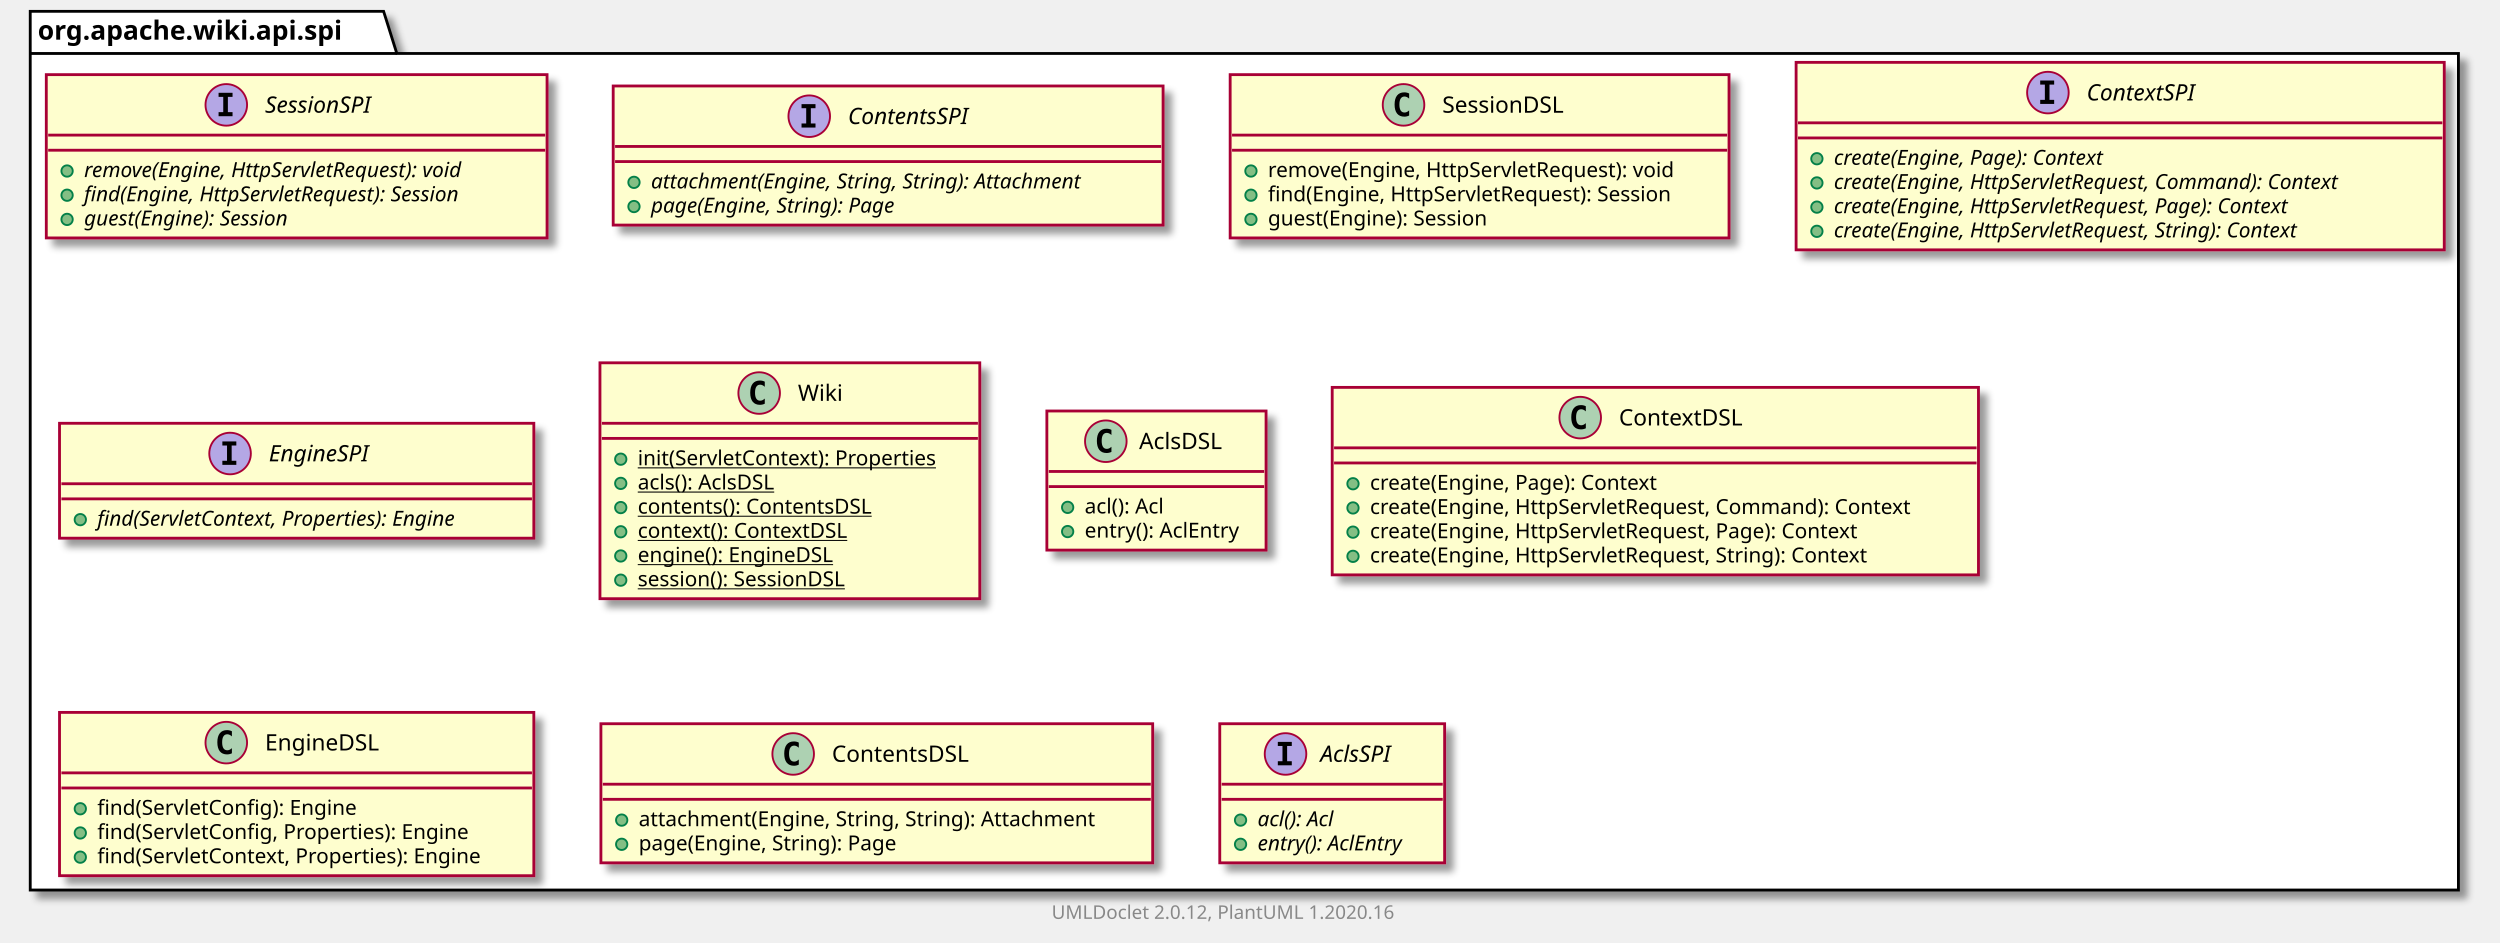
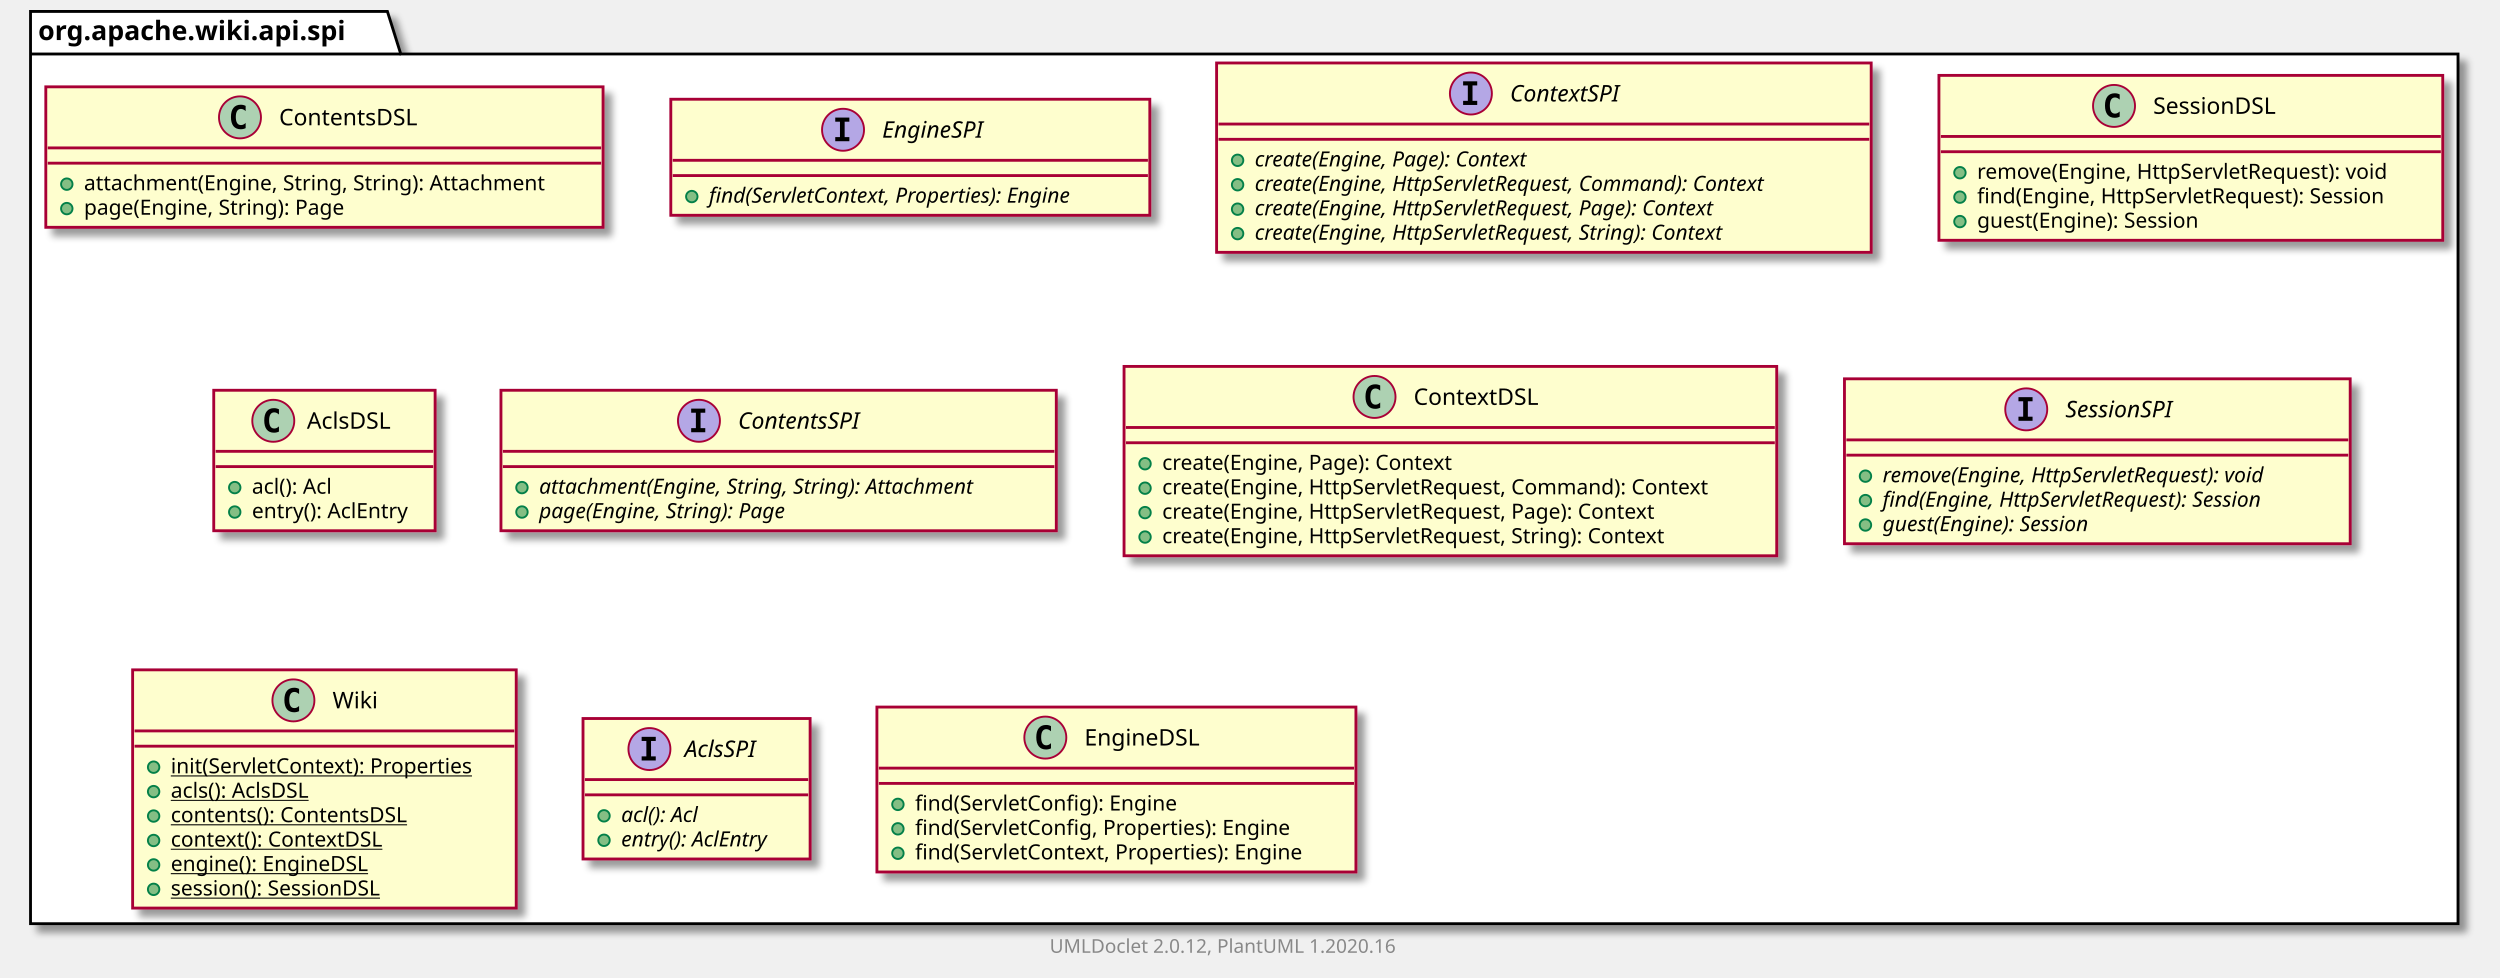
- <svg xmlns="http://www.w3.org/2000/svg" xmlns:xlink="http://www.w3.org/1999/xlink" contentScriptType="application/ecmascript" contentStyleType="text/css" height="499px" preserveAspectRatio="none" style="width:1323px;height:499px;" version="1.1" viewBox="0 0 1323 499" width="1323px" zoomAndPan="magnify">
+ <svg xmlns="http://www.w3.org/2000/svg" xmlns:xlink="http://www.w3.org/1999/xlink" contentScriptType="application/ecmascript" contentStyleType="text/css" height="512px" preserveAspectRatio="none" style="width:1310px;height:512px;" version="1.1" viewBox="0 0 1310 512" width="1310px" zoomAndPan="magnify">
  <defs>
-     <filter height="300%" id="fzg8fbfxxey31" width="300%" x="-1" y="-1">
+     <filter height="300%" id="fi5tal8gt0qy1" width="300%" x="-1" y="-1">
      <feGaussianBlur result="blurOut" stdDeviation="2.0" />
      <feColorMatrix in="blurOut" result="blurOut2" type="matrix" values="0 0 0 0 0 0 0 0 0 0 0 0 0 0 0 0 0 0 .4 0" />
      <feOffset dx="4.0" dy="4.0" in="blurOut2" result="blurOut3" />
      <feBlend in="SourceGraphic" in2="blurOut3" mode="normal" />
    </filter>
  </defs>
  <g>
-     <polygon fill="#FFFFFF" filter="url(#fzg8fbfxxey31)" points="16,6,203,6,210,28.297,1301,28.297,1301,471,16,471,16,6" style="stroke: #000000; stroke-width: 1.5;" />
+     <polygon fill="#FFFFFF" filter="url(#fi5tal8gt0qy1)" points="16,6,203,6,210,28.297,1288,28.297,1288,484,16,484,16,6" style="stroke: #000000; stroke-width: 1.5;" />
    <line style="stroke: #000000; stroke-width: 1.5;" x1="16" x2="210" y1="28.297" y2="28.297" />
    <text fill="#000000" font-family="sans-serif" font-size="14" font-weight="bold" lengthAdjust="spacingAndGlyphs" textLength="181" x="20" y="20.995">org.apache.wiki.api.spi</text>
-     <a href="SessionSPI.html" target="_top" title="SessionSPI.html" xlink:actuate="onRequest" xlink:href="SessionSPI.html" xlink:show="new" xlink:title="SessionSPI.html" xlink:type="simple">
-       <rect codeLine="3" fill="#FEFECE" filter="url(#fzg8fbfxxey31)" height="86.414" id="org.apache.wiki.api.spi.SessionSPI" style="stroke: #A80036; stroke-width: 1.5;" width="265" x="24.5" y="39.5" />
-       <ellipse cx="119.75" cy="55.5" fill="#B4A7E5" rx="11" ry="11" style="stroke: #A80036; stroke-width: 1.0;" />
-       <path d="M115.672,51.266 L115.672,49.109 L123.062,49.109 L123.062,51.266 L120.594,51.266 L120.594,59.344 L123.062,59.344 L123.062,61.5 L115.672,61.5 L115.672,59.344 L118.141,59.344 L118.141,51.266 L115.672,51.266 Z " />
-       <text fill="#000000" font-family="sans-serif" font-size="12" font-style="italic" lengthAdjust="spacingAndGlyphs" textLength="66" x="140.25" y="59.654">SessionSPI</text>
-       <line style="stroke: #A80036; stroke-width: 1.5;" x1="25.5" x2="288.5" y1="71.5" y2="71.5" />
-       <line style="stroke: #A80036; stroke-width: 1.5;" x1="25.5" x2="288.5" y1="79.5" y2="79.5" />
-       <ellipse cx="35.5" cy="90.5" fill="#84BE84" rx="3" ry="3" style="stroke: #038048; stroke-width: 1.0;" />
-       <text fill="#000000" font-family="sans-serif" font-size="11" font-style="italic" lengthAdjust="spacingAndGlyphs" textLength="239" x="44.5" y="93.71">remove(Engine, HttpServletRequest): void</text>
-       <ellipse cx="35.5" cy="103.305" fill="#84BE84" rx="3" ry="3" style="stroke: #038048; stroke-width: 1.0;" />
-       <text fill="#000000" font-family="sans-serif" font-size="11" font-style="italic" lengthAdjust="spacingAndGlyphs" textLength="235" x="44.5" y="106.515">find(Engine, HttpServletRequest): Session</text>
-       <ellipse cx="35.5" cy="116.109" fill="#84BE84" rx="3" ry="3" style="stroke: #038048; stroke-width: 1.0;" />
-       <text fill="#000000" font-family="sans-serif" font-size="11" font-style="italic" lengthAdjust="spacingAndGlyphs" textLength="128" x="44.5" y="119.32">guest(Engine): Session</text>
+     <a href="ContentsDSL.html" target="_top" title="ContentsDSL.html" xlink:actuate="onRequest" xlink:href="ContentsDSL.html" xlink:show="new" xlink:title="ContentsDSL.html" xlink:type="simple">
+       <rect codeLine="3" fill="#FEFECE" filter="url(#fi5tal8gt0qy1)" height="73.609" id="org.apache.wiki.api.spi.ContentsDSL" style="stroke: #A80036; stroke-width: 1.5;" width="292" x="24" y="45.5" />
+       <ellipse cx="125.75" cy="61.5" fill="#ADD1B2" rx="11" ry="11" style="stroke: #A80036; stroke-width: 1.0;" />
+       <path d="M128.719,67.141 Q128.141,67.438 127.5,67.578 Q126.859,67.734 126.156,67.734 Q123.656,67.734 122.328,66.094 Q121.016,64.438 121.016,61.312 Q121.016,58.188 122.328,56.531 Q123.656,54.875 126.156,54.875 Q126.859,54.875 127.5,55.031 Q128.156,55.188 128.719,55.484 L128.719,58.203 Q128.094,57.625 127.5,57.359 Q126.906,57.078 126.281,57.078 Q124.938,57.078 124.25,58.156 Q123.562,59.219 123.562,61.312 Q123.562,63.406 124.25,64.484 Q124.938,65.547 126.281,65.547 Q126.906,65.547 127.5,65.281 Q128.094,65 128.719,64.422 L128.719,67.141 Z " />
+       <text fill="#000000" font-family="sans-serif" font-size="12" lengthAdjust="spacingAndGlyphs" textLength="80" x="146.25" y="65.654">ContentsDSL</text>
+       <line style="stroke: #A80036; stroke-width: 1.5;" x1="25" x2="315" y1="77.5" y2="77.5" />
+       <line style="stroke: #A80036; stroke-width: 1.5;" x1="25" x2="315" y1="85.5" y2="85.5" />
+       <ellipse cx="35" cy="96.5" fill="#84BE84" rx="3" ry="3" style="stroke: #038048; stroke-width: 1.0;" />
+       <text fill="#000000" font-family="sans-serif" font-size="11" lengthAdjust="spacingAndGlyphs" textLength="266" x="44" y="99.71">attachment(Engine, String, String): Attachment</text>
+       <ellipse cx="35" cy="109.305" fill="#84BE84" rx="3" ry="3" style="stroke: #038048; stroke-width: 1.0;" />
+       <text fill="#000000" font-family="sans-serif" font-size="11" lengthAdjust="spacingAndGlyphs" textLength="152" x="44" y="112.515">page(Engine, String): Page</text>
+     </a>
+     <a href="EngineSPI.html" target="_top" title="EngineSPI.html" xlink:actuate="onRequest" xlink:href="EngineSPI.html" xlink:show="new" xlink:title="EngineSPI.html" xlink:type="simple">
+       <rect codeLine="8" fill="#FEFECE" filter="url(#fi5tal8gt0qy1)" height="60.805" id="org.apache.wiki.api.spi.EngineSPI" style="stroke: #A80036; stroke-width: 1.5;" width="251" x="351.5" y="52" />
+       <ellipse cx="441.75" cy="68" fill="#B4A7E5" rx="11" ry="11" style="stroke: #A80036; stroke-width: 1.0;" />
+       <path d="M437.672,63.766 L437.672,61.609 L445.062,61.609 L445.062,63.766 L442.594,63.766 L442.594,71.844 L445.062,71.844 L445.062,74 L437.672,74 L437.672,71.844 L440.141,71.844 L440.141,63.766 L437.672,63.766 Z " />
+       <text fill="#000000" font-family="sans-serif" font-size="12" font-style="italic" lengthAdjust="spacingAndGlyphs" textLength="62" x="462.25" y="72.154">EngineSPI</text>
+       <line style="stroke: #A80036; stroke-width: 1.5;" x1="352.5" x2="601.5" y1="84" y2="84" />
+       <line style="stroke: #A80036; stroke-width: 1.5;" x1="352.5" x2="601.5" y1="92" y2="92" />
+       <ellipse cx="362.5" cy="103" fill="#84BE84" rx="3" ry="3" style="stroke: #038048; stroke-width: 1.0;" />
+       <text fill="#000000" font-family="sans-serif" font-size="11" font-style="italic" lengthAdjust="spacingAndGlyphs" textLength="225" x="371.5" y="106.21">find(ServletContext, Properties): Engine</text>
+     </a>
+     <a href="ContextSPI.html" target="_top" title="ContextSPI.html" xlink:actuate="onRequest" xlink:href="ContextSPI.html" xlink:show="new" xlink:title="ContextSPI.html" xlink:type="simple">
+       <rect codeLine="12" fill="#FEFECE" filter="url(#fi5tal8gt0qy1)" height="99.219" id="org.apache.wiki.api.spi.ContextSPI" style="stroke: #A80036; stroke-width: 1.5;" width="343" x="637.5" y="33" />
+       <ellipse cx="770.75" cy="49" fill="#B4A7E5" rx="11" ry="11" style="stroke: #A80036; stroke-width: 1.0;" />
+       <path d="M766.672,44.766 L766.672,42.609 L774.062,42.609 L774.062,44.766 L771.594,44.766 L771.594,52.844 L774.062,52.844 L774.062,55 L766.672,55 L766.672,52.844 L769.141,52.844 L769.141,44.766 L766.672,44.766 Z " />
+       <text fill="#000000" font-family="sans-serif" font-size="12" font-style="italic" lengthAdjust="spacingAndGlyphs" textLength="68" x="791.25" y="53.154">ContextSPI</text>
+       <line style="stroke: #A80036; stroke-width: 1.5;" x1="638.5" x2="979.5" y1="65" y2="65" />
+       <line style="stroke: #A80036; stroke-width: 1.5;" x1="638.5" x2="979.5" y1="73" y2="73" />
+       <ellipse cx="648.5" cy="84" fill="#84BE84" rx="3" ry="3" style="stroke: #038048; stroke-width: 1.0;" />
+       <text fill="#000000" font-family="sans-serif" font-size="11" font-style="italic" lengthAdjust="spacingAndGlyphs" textLength="170" x="657.5" y="87.21">create(Engine, Page): Context</text>
+       <ellipse cx="648.5" cy="96.805" fill="#84BE84" rx="3" ry="3" style="stroke: #038048; stroke-width: 1.0;" />
+       <text fill="#000000" font-family="sans-serif" font-size="11" font-style="italic" lengthAdjust="spacingAndGlyphs" textLength="317" x="657.5" y="100.015">create(Engine, HttpServletRequest, Command): Context</text>
+       <ellipse cx="648.5" cy="109.609" fill="#84BE84" rx="3" ry="3" style="stroke: #038048; stroke-width: 1.0;" />
+       <text fill="#000000" font-family="sans-serif" font-size="11" font-style="italic" lengthAdjust="spacingAndGlyphs" textLength="287" x="657.5" y="112.82">create(Engine, HttpServletRequest, Page): Context</text>
+       <ellipse cx="648.5" cy="122.414" fill="#84BE84" rx="3" ry="3" style="stroke: #038048; stroke-width: 1.0;" />
+       <text fill="#000000" font-family="sans-serif" font-size="11" font-style="italic" lengthAdjust="spacingAndGlyphs" textLength="292" x="657.5" y="125.624">create(Engine, HttpServletRequest, String): Context</text>
+     </a>
+     <a href="SessionDSL.html" target="_top" title="SessionDSL.html" xlink:actuate="onRequest" xlink:href="SessionDSL.html" xlink:show="new" xlink:title="SessionDSL.html" xlink:type="simple">
+       <rect codeLine="19" fill="#FEFECE" filter="url(#fi5tal8gt0qy1)" height="86.414" id="org.apache.wiki.api.spi.SessionDSL" style="stroke: #A80036; stroke-width: 1.5;" width="264" x="1016" y="39.5" />
+       <ellipse cx="1107.75" cy="55.5" fill="#ADD1B2" rx="11" ry="11" style="stroke: #A80036; stroke-width: 1.0;" />
+       <path d="M1110.719,61.141 Q1110.141,61.438 1109.5,61.578 Q1108.859,61.734 1108.156,61.734 Q1105.656,61.734 1104.328,60.094 Q1103.016,58.438 1103.016,55.312 Q1103.016,52.188 1104.328,50.531 Q1105.656,48.875 1108.156,48.875 Q1108.859,48.875 1109.5,49.031 Q1110.156,49.188 1110.719,49.484 L1110.719,52.203 Q1110.094,51.625 1109.5,51.359 Q1108.906,51.078 1108.281,51.078 Q1106.938,51.078 1106.25,52.156 Q1105.562,53.219 1105.562,55.312 Q1105.562,57.406 1106.25,58.484 Q1106.938,59.547 1108.281,59.547 Q1108.906,59.547 1109.5,59.281 Q1110.094,59 1110.719,58.422 L1110.719,61.141 Z " />
+       <text fill="#000000" font-family="sans-serif" font-size="12" lengthAdjust="spacingAndGlyphs" textLength="72" x="1128.25" y="59.654">SessionDSL</text>
+       <line style="stroke: #A80036; stroke-width: 1.5;" x1="1017" x2="1279" y1="71.5" y2="71.5" />
+       <line style="stroke: #A80036; stroke-width: 1.5;" x1="1017" x2="1279" y1="79.5" y2="79.5" />
+       <ellipse cx="1027" cy="90.5" fill="#84BE84" rx="3" ry="3" style="stroke: #038048; stroke-width: 1.0;" />
+       <text fill="#000000" font-family="sans-serif" font-size="11" lengthAdjust="spacingAndGlyphs" textLength="237" x="1036" y="93.71">remove(Engine, HttpServletRequest): void</text>
+       <ellipse cx="1027" cy="103.305" fill="#84BE84" rx="3" ry="3" style="stroke: #038048; stroke-width: 1.0;" />
+       <text fill="#000000" font-family="sans-serif" font-size="11" lengthAdjust="spacingAndGlyphs" textLength="238" x="1036" y="106.515">find(Engine, HttpServletRequest): Session</text>
+       <ellipse cx="1027" cy="116.109" fill="#84BE84" rx="3" ry="3" style="stroke: #038048; stroke-width: 1.0;" />
+       <text fill="#000000" font-family="sans-serif" font-size="11" lengthAdjust="spacingAndGlyphs" textLength="132" x="1036" y="119.32">guest(Engine): Session</text>
+     </a>
+     <a href="AclsDSL.html" target="_top" title="AclsDSL.html" xlink:actuate="onRequest" xlink:href="AclsDSL.html" xlink:show="new" xlink:title="AclsDSL.html" xlink:type="simple">
+       <rect codeLine="25" fill="#FEFECE" filter="url(#fi5tal8gt0qy1)" height="73.609" id="org.apache.wiki.api.spi.AclsDSL" style="stroke: #A80036; stroke-width: 1.5;" width="116" x="112" y="204.5" />
+       <ellipse cx="143.2" cy="220.5" fill="#ADD1B2" rx="11" ry="11" style="stroke: #A80036; stroke-width: 1.0;" />
+       <path d="M146.169,226.141 Q145.591,226.438 144.95,226.578 Q144.309,226.734 143.606,226.734 Q141.106,226.734 139.778,225.094 Q138.466,223.438 138.466,220.312 Q138.466,217.188 139.778,215.531 Q141.106,213.875 143.606,213.875 Q144.309,213.875 144.95,214.031 Q145.606,214.188 146.169,214.484 L146.169,217.203 Q145.544,216.625 144.95,216.359 Q144.356,216.078 143.731,216.078 Q142.387,216.078 141.7,217.156 Q141.012,218.219 141.012,220.312 Q141.012,222.406 141.7,223.484 Q142.387,224.547 143.731,224.547 Q144.356,224.547 144.95,224.281 Q145.544,224 146.169,223.422 L146.169,226.141 Z " />
+       <text fill="#000000" font-family="sans-serif" font-size="12" lengthAdjust="spacingAndGlyphs" textLength="48" x="160.8" y="224.654">AclsDSL</text>
+       <line style="stroke: #A80036; stroke-width: 1.5;" x1="113" x2="227" y1="236.5" y2="236.5" />
+       <line style="stroke: #A80036; stroke-width: 1.5;" x1="113" x2="227" y1="244.5" y2="244.5" />
+       <ellipse cx="123" cy="255.5" fill="#84BE84" rx="3" ry="3" style="stroke: #038048; stroke-width: 1.0;" />
+       <text fill="#000000" font-family="sans-serif" font-size="11" lengthAdjust="spacingAndGlyphs" textLength="48" x="132" y="258.71">acl(): Acl</text>
+       <ellipse cx="123" cy="268.305" fill="#84BE84" rx="3" ry="3" style="stroke: #038048; stroke-width: 1.0;" />
+       <text fill="#000000" font-family="sans-serif" font-size="11" lengthAdjust="spacingAndGlyphs" textLength="90" x="132" y="271.515">entry(): AclEntry</text>
    </a>
    <a href="ContentsSPI.html" target="_top" title="ContentsSPI.html" xlink:actuate="onRequest" xlink:href="ContentsSPI.html" xlink:show="new" xlink:title="ContentsSPI.html" xlink:type="simple">
-       <rect codeLine="9" fill="#FEFECE" filter="url(#fzg8fbfxxey31)" height="73.609" id="org.apache.wiki.api.spi.ContentsSPI" style="stroke: #A80036; stroke-width: 1.5;" width="291" x="324.5" y="45.5" />
-       <ellipse cx="428.25" cy="61.5" fill="#B4A7E5" rx="11" ry="11" style="stroke: #A80036; stroke-width: 1.0;" />
-       <path d="M424.172,57.266 L424.172,55.109 L431.562,55.109 L431.562,57.266 L429.094,57.266 L429.094,65.344 L431.562,65.344 L431.562,67.5 L424.172,67.5 L424.172,65.344 L426.641,65.344 L426.641,57.266 L424.172,57.266 Z " />
-       <text fill="#000000" font-family="sans-serif" font-size="12" font-style="italic" lengthAdjust="spacingAndGlyphs" textLength="75" x="448.75" y="65.654">ContentsSPI</text>
-       <line style="stroke: #A80036; stroke-width: 1.5;" x1="325.5" x2="614.5" y1="77.5" y2="77.5" />
-       <line style="stroke: #A80036; stroke-width: 1.5;" x1="325.5" x2="614.5" y1="85.5" y2="85.5" />
-       <ellipse cx="335.5" cy="96.5" fill="#84BE84" rx="3" ry="3" style="stroke: #038048; stroke-width: 1.0;" />
-       <text fill="#000000" font-family="sans-serif" font-size="11" font-style="italic" lengthAdjust="spacingAndGlyphs" textLength="265" x="344.5" y="99.71">attachment(Engine, String, String): Attachment</text>
-       <ellipse cx="335.5" cy="109.305" fill="#84BE84" rx="3" ry="3" style="stroke: #038048; stroke-width: 1.0;" />
-       <text fill="#000000" font-family="sans-serif" font-size="11" font-style="italic" lengthAdjust="spacingAndGlyphs" textLength="151" x="344.5" y="112.515">page(Engine, String): Page</text>
+       <rect codeLine="30" fill="#FEFECE" filter="url(#fi5tal8gt0qy1)" height="73.609" id="org.apache.wiki.api.spi.ContentsSPI" style="stroke: #A80036; stroke-width: 1.5;" width="291" x="262.5" y="204.5" />
+       <ellipse cx="366.25" cy="220.5" fill="#B4A7E5" rx="11" ry="11" style="stroke: #A80036; stroke-width: 1.0;" />
+       <path d="M362.172,216.266 L362.172,214.109 L369.562,214.109 L369.562,216.266 L367.094,216.266 L367.094,224.344 L369.562,224.344 L369.562,226.5 L362.172,226.5 L362.172,224.344 L364.641,224.344 L364.641,216.266 L362.172,216.266 Z " />
+       <text fill="#000000" font-family="sans-serif" font-size="12" font-style="italic" lengthAdjust="spacingAndGlyphs" textLength="75" x="386.75" y="224.654">ContentsSPI</text>
+       <line style="stroke: #A80036; stroke-width: 1.5;" x1="263.5" x2="552.5" y1="236.5" y2="236.5" />
+       <line style="stroke: #A80036; stroke-width: 1.5;" x1="263.5" x2="552.5" y1="244.5" y2="244.5" />
+       <ellipse cx="273.5" cy="255.5" fill="#84BE84" rx="3" ry="3" style="stroke: #038048; stroke-width: 1.0;" />
+       <text fill="#000000" font-family="sans-serif" font-size="11" font-style="italic" lengthAdjust="spacingAndGlyphs" textLength="265" x="282.5" y="258.71">attachment(Engine, String, String): Attachment</text>
+       <ellipse cx="273.5" cy="268.305" fill="#84BE84" rx="3" ry="3" style="stroke: #038048; stroke-width: 1.0;" />
+       <text fill="#000000" font-family="sans-serif" font-size="11" font-style="italic" lengthAdjust="spacingAndGlyphs" textLength="151" x="282.5" y="271.515">page(Engine, String): Page</text>
    </a>
-     <a href="SessionDSL.html" target="_top" title="SessionDSL.html" xlink:actuate="onRequest" xlink:href="SessionDSL.html" xlink:show="new" xlink:title="SessionDSL.html" xlink:type="simple">
-       <rect codeLine="14" fill="#FEFECE" filter="url(#fzg8fbfxxey31)" height="86.414" id="org.apache.wiki.api.spi.SessionDSL" style="stroke: #A80036; stroke-width: 1.5;" width="264" x="651" y="39.5" />
-       <ellipse cx="742.75" cy="55.5" fill="#ADD1B2" rx="11" ry="11" style="stroke: #A80036; stroke-width: 1.0;" />
-       <path d="M745.719,61.141 Q745.141,61.438 744.5,61.578 Q743.859,61.734 743.156,61.734 Q740.656,61.734 739.328,60.094 Q738.016,58.438 738.016,55.312 Q738.016,52.188 739.328,50.531 Q740.656,48.875 743.156,48.875 Q743.859,48.875 744.5,49.031 Q745.156,49.188 745.719,49.484 L745.719,52.203 Q745.094,51.625 744.5,51.359 Q743.906,51.078 743.281,51.078 Q741.938,51.078 741.25,52.156 Q740.562,53.219 740.562,55.312 Q740.562,57.406 741.25,58.484 Q741.938,59.547 743.281,59.547 Q743.906,59.547 744.5,59.281 Q745.094,59 745.719,58.422 L745.719,61.141 Z " />
-       <text fill="#000000" font-family="sans-serif" font-size="12" lengthAdjust="spacingAndGlyphs" textLength="72" x="763.25" y="59.654">SessionDSL</text>
-       <line style="stroke: #A80036; stroke-width: 1.5;" x1="652" x2="914" y1="71.5" y2="71.5" />
-       <line style="stroke: #A80036; stroke-width: 1.5;" x1="652" x2="914" y1="79.5" y2="79.5" />
-       <ellipse cx="662" cy="90.5" fill="#84BE84" rx="3" ry="3" style="stroke: #038048; stroke-width: 1.0;" />
-       <text fill="#000000" font-family="sans-serif" font-size="11" lengthAdjust="spacingAndGlyphs" textLength="237" x="671" y="93.71">remove(Engine, HttpServletRequest): void</text>
-       <ellipse cx="662" cy="103.305" fill="#84BE84" rx="3" ry="3" style="stroke: #038048; stroke-width: 1.0;" />
-       <text fill="#000000" font-family="sans-serif" font-size="11" lengthAdjust="spacingAndGlyphs" textLength="238" x="671" y="106.515">find(Engine, HttpServletRequest): Session</text>
-       <ellipse cx="662" cy="116.109" fill="#84BE84" rx="3" ry="3" style="stroke: #038048; stroke-width: 1.0;" />
-       <text fill="#000000" font-family="sans-serif" font-size="11" lengthAdjust="spacingAndGlyphs" textLength="132" x="671" y="119.32">guest(Engine): Session</text>
+     <a href="ContextDSL.html" target="_top" title="ContextDSL.html" xlink:actuate="onRequest" xlink:href="ContextDSL.html" xlink:show="new" xlink:title="ContextDSL.html" xlink:type="simple">
+       <rect codeLine="35" fill="#FEFECE" filter="url(#fi5tal8gt0qy1)" height="99.219" id="org.apache.wiki.api.spi.ContextDSL" style="stroke: #A80036; stroke-width: 1.5;" width="342" x="589" y="192" />
+       <ellipse cx="720.25" cy="208" fill="#ADD1B2" rx="11" ry="11" style="stroke: #A80036; stroke-width: 1.0;" />
+       <path d="M723.219,213.641 Q722.641,213.938 722,214.078 Q721.359,214.234 720.656,214.234 Q718.156,214.234 716.828,212.594 Q715.516,210.938 715.516,207.812 Q715.516,204.688 716.828,203.031 Q718.156,201.375 720.656,201.375 Q721.359,201.375 722,201.531 Q722.656,201.688 723.219,201.984 L723.219,204.703 Q722.594,204.125 722,203.859 Q721.406,203.578 720.781,203.578 Q719.438,203.578 718.75,204.656 Q718.062,205.719 718.062,207.812 Q718.062,209.906 718.75,210.984 Q719.438,212.047 720.781,212.047 Q721.406,212.047 722,211.781 Q722.594,211.5 723.219,210.922 L723.219,213.641 Z " />
+       <text fill="#000000" font-family="sans-serif" font-size="12" lengthAdjust="spacingAndGlyphs" textLength="71" x="740.75" y="212.154">ContextDSL</text>
+       <line style="stroke: #A80036; stroke-width: 1.5;" x1="590" x2="930" y1="224" y2="224" />
+       <line style="stroke: #A80036; stroke-width: 1.5;" x1="590" x2="930" y1="232" y2="232" />
+       <ellipse cx="600" cy="243" fill="#84BE84" rx="3" ry="3" style="stroke: #038048; stroke-width: 1.0;" />
+       <text fill="#000000" font-family="sans-serif" font-size="11" lengthAdjust="spacingAndGlyphs" textLength="169" x="609" y="246.21">create(Engine, Page): Context</text>
+       <ellipse cx="600" cy="255.805" fill="#84BE84" rx="3" ry="3" style="stroke: #038048; stroke-width: 1.0;" />
+       <text fill="#000000" font-family="sans-serif" font-size="11" lengthAdjust="spacingAndGlyphs" textLength="316" x="609" y="259.015">create(Engine, HttpServletRequest, Command): Context</text>
+       <ellipse cx="600" cy="268.609" fill="#84BE84" rx="3" ry="3" style="stroke: #038048; stroke-width: 1.0;" />
+       <text fill="#000000" font-family="sans-serif" font-size="11" lengthAdjust="spacingAndGlyphs" textLength="286" x="609" y="271.82">create(Engine, HttpServletRequest, Page): Context</text>
+       <ellipse cx="600" cy="281.414" fill="#84BE84" rx="3" ry="3" style="stroke: #038048; stroke-width: 1.0;" />
+       <text fill="#000000" font-family="sans-serif" font-size="11" lengthAdjust="spacingAndGlyphs" textLength="292" x="609" y="284.625">create(Engine, HttpServletRequest, String): Context</text>
    </a>
-     <a href="ContextSPI.html" target="_top" title="ContextSPI.html" xlink:actuate="onRequest" xlink:href="ContextSPI.html" xlink:show="new" xlink:title="ContextSPI.html" xlink:type="simple">
-       <rect codeLine="20" fill="#FEFECE" filter="url(#fzg8fbfxxey31)" height="99.219" id="org.apache.wiki.api.spi.ContextSPI" style="stroke: #A80036; stroke-width: 1.5;" width="343" x="950.5" y="33" />
-       <ellipse cx="1083.75" cy="49" fill="#B4A7E5" rx="11" ry="11" style="stroke: #A80036; stroke-width: 1.0;" />
-       <path d="M1079.672,44.766 L1079.672,42.609 L1087.062,42.609 L1087.062,44.766 L1084.594,44.766 L1084.594,52.844 L1087.062,52.844 L1087.062,55 L1079.672,55 L1079.672,52.844 L1082.141,52.844 L1082.141,44.766 L1079.672,44.766 Z " />
-       <text fill="#000000" font-family="sans-serif" font-size="12" font-style="italic" lengthAdjust="spacingAndGlyphs" textLength="68" x="1104.25" y="53.154">ContextSPI</text>
-       <line style="stroke: #A80036; stroke-width: 1.5;" x1="951.5" x2="1292.5" y1="65" y2="65" />
-       <line style="stroke: #A80036; stroke-width: 1.5;" x1="951.5" x2="1292.5" y1="73" y2="73" />
-       <ellipse cx="961.5" cy="84" fill="#84BE84" rx="3" ry="3" style="stroke: #038048; stroke-width: 1.0;" />
-       <text fill="#000000" font-family="sans-serif" font-size="11" font-style="italic" lengthAdjust="spacingAndGlyphs" textLength="170" x="970.5" y="87.21">create(Engine, Page): Context</text>
-       <ellipse cx="961.5" cy="96.805" fill="#84BE84" rx="3" ry="3" style="stroke: #038048; stroke-width: 1.0;" />
-       <text fill="#000000" font-family="sans-serif" font-size="11" font-style="italic" lengthAdjust="spacingAndGlyphs" textLength="317" x="970.5" y="100.015">create(Engine, HttpServletRequest, Command): Context</text>
-       <ellipse cx="961.5" cy="109.609" fill="#84BE84" rx="3" ry="3" style="stroke: #038048; stroke-width: 1.0;" />
-       <text fill="#000000" font-family="sans-serif" font-size="11" font-style="italic" lengthAdjust="spacingAndGlyphs" textLength="287" x="970.5" y="112.82">create(Engine, HttpServletRequest, Page): Context</text>
-       <ellipse cx="961.5" cy="122.414" fill="#84BE84" rx="3" ry="3" style="stroke: #038048; stroke-width: 1.0;" />
-       <text fill="#000000" font-family="sans-serif" font-size="11" font-style="italic" lengthAdjust="spacingAndGlyphs" textLength="292" x="970.5" y="125.624">create(Engine, HttpServletRequest, String): Context</text>
-     </a>
-     <a href="EngineSPI.html" target="_top" title="EngineSPI.html" xlink:actuate="onRequest" xlink:href="EngineSPI.html" xlink:show="new" xlink:title="EngineSPI.html" xlink:type="simple">
-       <rect codeLine="27" fill="#FEFECE" filter="url(#fzg8fbfxxey31)" height="60.805" id="org.apache.wiki.api.spi.EngineSPI" style="stroke: #A80036; stroke-width: 1.5;" width="251" x="31.5" y="224" />
-       <ellipse cx="121.75" cy="240" fill="#B4A7E5" rx="11" ry="11" style="stroke: #A80036; stroke-width: 1.0;" />
-       <path d="M117.672,235.766 L117.672,233.609 L125.062,233.609 L125.062,235.766 L122.594,235.766 L122.594,243.844 L125.062,243.844 L125.062,246 L117.672,246 L117.672,243.844 L120.141,243.844 L120.141,235.766 L117.672,235.766 Z " />
-       <text fill="#000000" font-family="sans-serif" font-size="12" font-style="italic" lengthAdjust="spacingAndGlyphs" textLength="62" x="142.25" y="244.154">EngineSPI</text>
-       <line style="stroke: #A80036; stroke-width: 1.5;" x1="32.5" x2="281.5" y1="256" y2="256" />
-       <line style="stroke: #A80036; stroke-width: 1.5;" x1="32.5" x2="281.5" y1="264" y2="264" />
-       <ellipse cx="42.5" cy="275" fill="#84BE84" rx="3" ry="3" style="stroke: #038048; stroke-width: 1.0;" />
-       <text fill="#000000" font-family="sans-serif" font-size="11" font-style="italic" lengthAdjust="spacingAndGlyphs" textLength="225" x="51.5" y="278.21">find(ServletContext, Properties): Engine</text>
+     <a href="SessionSPI.html" target="_top" title="SessionSPI.html" xlink:actuate="onRequest" xlink:href="SessionSPI.html" xlink:show="new" xlink:title="SessionSPI.html" xlink:type="simple">
+       <rect codeLine="42" fill="#FEFECE" filter="url(#fi5tal8gt0qy1)" height="86.414" id="org.apache.wiki.api.spi.SessionSPI" style="stroke: #A80036; stroke-width: 1.5;" width="265" x="966.5" y="198.5" />
+       <ellipse cx="1061.75" cy="214.5" fill="#B4A7E5" rx="11" ry="11" style="stroke: #A80036; stroke-width: 1.0;" />
+       <path d="M1057.672,210.266 L1057.672,208.109 L1065.062,208.109 L1065.062,210.266 L1062.594,210.266 L1062.594,218.344 L1065.062,218.344 L1065.062,220.5 L1057.672,220.5 L1057.672,218.344 L1060.141,218.344 L1060.141,210.266 L1057.672,210.266 Z " />
+       <text fill="#000000" font-family="sans-serif" font-size="12" font-style="italic" lengthAdjust="spacingAndGlyphs" textLength="66" x="1082.25" y="218.654">SessionSPI</text>
+       <line style="stroke: #A80036; stroke-width: 1.5;" x1="967.5" x2="1230.5" y1="230.5" y2="230.5" />
+       <line style="stroke: #A80036; stroke-width: 1.5;" x1="967.5" x2="1230.5" y1="238.5" y2="238.5" />
+       <ellipse cx="977.5" cy="249.5" fill="#84BE84" rx="3" ry="3" style="stroke: #038048; stroke-width: 1.0;" />
+       <text fill="#000000" font-family="sans-serif" font-size="11" font-style="italic" lengthAdjust="spacingAndGlyphs" textLength="239" x="986.5" y="252.71">remove(Engine, HttpServletRequest): void</text>
+       <ellipse cx="977.5" cy="262.305" fill="#84BE84" rx="3" ry="3" style="stroke: #038048; stroke-width: 1.0;" />
+       <text fill="#000000" font-family="sans-serif" font-size="11" font-style="italic" lengthAdjust="spacingAndGlyphs" textLength="235" x="986.5" y="265.515">find(Engine, HttpServletRequest): Session</text>
+       <ellipse cx="977.5" cy="275.109" fill="#84BE84" rx="3" ry="3" style="stroke: #038048; stroke-width: 1.0;" />
+       <text fill="#000000" font-family="sans-serif" font-size="11" font-style="italic" lengthAdjust="spacingAndGlyphs" textLength="128" x="986.5" y="278.32">guest(Engine): Session</text>
    </a>
    <a href="Wiki.html" target="_top" title="Wiki.html" xlink:actuate="onRequest" xlink:href="Wiki.html" xlink:show="new" xlink:title="Wiki.html" xlink:type="simple">
-       <rect codeLine="31" fill="#FEFECE" filter="url(#fzg8fbfxxey31)" height="124.828" id="org.apache.wiki.api.spi.Wiki" style="stroke: #A80036; stroke-width: 1.5;" width="201" x="317.5" y="192" />
-       <ellipse cx="401.75" cy="208" fill="#ADD1B2" rx="11" ry="11" style="stroke: #A80036; stroke-width: 1.0;" />
-       <path d="M404.719,213.641 Q404.141,213.938 403.5,214.078 Q402.859,214.234 402.156,214.234 Q399.656,214.234 398.328,212.594 Q397.016,210.938 397.016,207.812 Q397.016,204.688 398.328,203.031 Q399.656,201.375 402.156,201.375 Q402.859,201.375 403.5,201.531 Q404.156,201.688 404.719,201.984 L404.719,204.703 Q404.094,204.125 403.5,203.859 Q402.906,203.578 402.281,203.578 Q400.938,203.578 400.25,204.656 Q399.562,205.719 399.562,207.812 Q399.562,209.906 400.25,210.984 Q400.938,212.047 402.281,212.047 Q402.906,212.047 403.5,211.781 Q404.094,211.5 404.719,210.922 L404.719,213.641 Z " />
-       <text fill="#000000" font-family="sans-serif" font-size="12" lengthAdjust="spacingAndGlyphs" textLength="24" x="422.25" y="212.154">Wiki</text>
-       <line style="stroke: #A80036; stroke-width: 1.5;" x1="318.5" x2="517.5" y1="224" y2="224" />
-       <line style="stroke: #A80036; stroke-width: 1.5;" x1="318.5" x2="517.5" y1="232" y2="232" />
-       <ellipse cx="328.5" cy="243" fill="#84BE84" rx="3" ry="3" style="stroke: #038048; stroke-width: 1.0;" />
-       <text fill="#000000" font-family="sans-serif" font-size="11" lengthAdjust="spacingAndGlyphs" text-decoration="underline" textLength="175" x="337.5" y="246.21">init(ServletContext): Properties</text>
-       <ellipse cx="328.5" cy="255.805" fill="#84BE84" rx="3" ry="3" style="stroke: #038048; stroke-width: 1.0;" />
-       <text fill="#000000" font-family="sans-serif" font-size="11" lengthAdjust="spacingAndGlyphs" text-decoration="underline" textLength="84" x="337.5" y="259.015">acls(): AclsDSL</text>
-       <ellipse cx="328.5" cy="268.609" fill="#84BE84" rx="3" ry="3" style="stroke: #038048; stroke-width: 1.0;" />
-       <text fill="#000000" font-family="sans-serif" font-size="11" lengthAdjust="spacingAndGlyphs" text-decoration="underline" textLength="138" x="337.5" y="271.82">contents(): ContentsDSL</text>
-       <ellipse cx="328.5" cy="281.414" fill="#84BE84" rx="3" ry="3" style="stroke: #038048; stroke-width: 1.0;" />
-       <text fill="#000000" font-family="sans-serif" font-size="11" lengthAdjust="spacingAndGlyphs" text-decoration="underline" textLength="122" x="337.5" y="284.625">context(): ContextDSL</text>
-       <ellipse cx="328.5" cy="294.219" fill="#84BE84" rx="3" ry="3" style="stroke: #038048; stroke-width: 1.0;" />
-       <text fill="#000000" font-family="sans-serif" font-size="11" lengthAdjust="spacingAndGlyphs" text-decoration="underline" textLength="114" x="337.5" y="297.429">engine(): EngineDSL</text>
-       <ellipse cx="328.5" cy="307.023" fill="#84BE84" rx="3" ry="3" style="stroke: #038048; stroke-width: 1.0;" />
-       <text fill="#000000" font-family="sans-serif" font-size="11" lengthAdjust="spacingAndGlyphs" text-decoration="underline" textLength="129" x="337.5" y="310.234">session(): SessionDSL</text>
+       <rect codeLine="48" fill="#FEFECE" filter="url(#fi5tal8gt0qy1)" height="124.828" id="org.apache.wiki.api.spi.Wiki" style="stroke: #A80036; stroke-width: 1.5;" width="201" x="69.5" y="351" />
+       <ellipse cx="153.75" cy="367" fill="#ADD1B2" rx="11" ry="11" style="stroke: #A80036; stroke-width: 1.0;" />
+       <path d="M156.719,372.641 Q156.141,372.938 155.5,373.078 Q154.859,373.234 154.156,373.234 Q151.656,373.234 150.328,371.594 Q149.016,369.938 149.016,366.812 Q149.016,363.688 150.328,362.031 Q151.656,360.375 154.156,360.375 Q154.859,360.375 155.5,360.531 Q156.156,360.688 156.719,360.984 L156.719,363.703 Q156.094,363.125 155.5,362.859 Q154.906,362.578 154.281,362.578 Q152.938,362.578 152.25,363.656 Q151.562,364.719 151.562,366.812 Q151.562,368.906 152.25,369.984 Q152.938,371.047 154.281,371.047 Q154.906,371.047 155.5,370.781 Q156.094,370.5 156.719,369.922 L156.719,372.641 Z " />
+       <text fill="#000000" font-family="sans-serif" font-size="12" lengthAdjust="spacingAndGlyphs" textLength="24" x="174.25" y="371.154">Wiki</text>
+       <line style="stroke: #A80036; stroke-width: 1.5;" x1="70.5" x2="269.5" y1="383" y2="383" />
+       <line style="stroke: #A80036; stroke-width: 1.5;" x1="70.5" x2="269.5" y1="391" y2="391" />
+       <ellipse cx="80.5" cy="402" fill="#84BE84" rx="3" ry="3" style="stroke: #038048; stroke-width: 1.0;" />
+       <text fill="#000000" font-family="sans-serif" font-size="11" lengthAdjust="spacingAndGlyphs" text-decoration="underline" textLength="175" x="89.5" y="405.21">init(ServletContext): Properties</text>
+       <ellipse cx="80.5" cy="414.805" fill="#84BE84" rx="3" ry="3" style="stroke: #038048; stroke-width: 1.0;" />
+       <text fill="#000000" font-family="sans-serif" font-size="11" lengthAdjust="spacingAndGlyphs" text-decoration="underline" textLength="84" x="89.5" y="418.015">acls(): AclsDSL</text>
+       <ellipse cx="80.5" cy="427.609" fill="#84BE84" rx="3" ry="3" style="stroke: #038048; stroke-width: 1.0;" />
+       <text fill="#000000" font-family="sans-serif" font-size="11" lengthAdjust="spacingAndGlyphs" text-decoration="underline" textLength="138" x="89.5" y="430.82">contents(): ContentsDSL</text>
+       <ellipse cx="80.5" cy="440.414" fill="#84BE84" rx="3" ry="3" style="stroke: #038048; stroke-width: 1.0;" />
+       <text fill="#000000" font-family="sans-serif" font-size="11" lengthAdjust="spacingAndGlyphs" text-decoration="underline" textLength="122" x="89.5" y="443.625">context(): ContextDSL</text>
+       <ellipse cx="80.5" cy="453.219" fill="#84BE84" rx="3" ry="3" style="stroke: #038048; stroke-width: 1.0;" />
+       <text fill="#000000" font-family="sans-serif" font-size="11" lengthAdjust="spacingAndGlyphs" text-decoration="underline" textLength="114" x="89.5" y="456.429">engine(): EngineDSL</text>
+       <ellipse cx="80.5" cy="466.023" fill="#84BE84" rx="3" ry="3" style="stroke: #038048; stroke-width: 1.0;" />
+       <text fill="#000000" font-family="sans-serif" font-size="11" lengthAdjust="spacingAndGlyphs" text-decoration="underline" textLength="129" x="89.5" y="469.234">session(): SessionDSL</text>
    </a>
-     <a href="AclsDSL.html" target="_top" title="AclsDSL.html" xlink:actuate="onRequest" xlink:href="AclsDSL.html" xlink:show="new" xlink:title="AclsDSL.html" xlink:type="simple">
-       <rect codeLine="40" fill="#FEFECE" filter="url(#fzg8fbfxxey31)" height="73.609" id="org.apache.wiki.api.spi.AclsDSL" style="stroke: #A80036; stroke-width: 1.5;" width="116" x="554" y="217.5" />
-       <ellipse cx="585.2" cy="233.5" fill="#ADD1B2" rx="11" ry="11" style="stroke: #A80036; stroke-width: 1.0;" />
-       <path d="M588.169,239.141 Q587.591,239.438 586.95,239.578 Q586.309,239.734 585.606,239.734 Q583.106,239.734 581.778,238.094 Q580.466,236.438 580.466,233.312 Q580.466,230.188 581.778,228.531 Q583.106,226.875 585.606,226.875 Q586.309,226.875 586.95,227.031 Q587.606,227.188 588.169,227.484 L588.169,230.203 Q587.544,229.625 586.95,229.359 Q586.356,229.078 585.731,229.078 Q584.388,229.078 583.7,230.156 Q583.013,231.219 583.013,233.312 Q583.013,235.406 583.7,236.484 Q584.388,237.547 585.731,237.547 Q586.356,237.547 586.95,237.281 Q587.544,237 588.169,236.422 L588.169,239.141 Z " />
-       <text fill="#000000" font-family="sans-serif" font-size="12" lengthAdjust="spacingAndGlyphs" textLength="48" x="602.8" y="237.654">AclsDSL</text>
-       <line style="stroke: #A80036; stroke-width: 1.5;" x1="555" x2="669" y1="249.5" y2="249.5" />
-       <line style="stroke: #A80036; stroke-width: 1.5;" x1="555" x2="669" y1="257.5" y2="257.5" />
-       <ellipse cx="565" cy="268.5" fill="#84BE84" rx="3" ry="3" style="stroke: #038048; stroke-width: 1.0;" />
-       <text fill="#000000" font-family="sans-serif" font-size="11" lengthAdjust="spacingAndGlyphs" textLength="48" x="574" y="271.71">acl(): Acl</text>
-       <ellipse cx="565" cy="281.305" fill="#84BE84" rx="3" ry="3" style="stroke: #038048; stroke-width: 1.0;" />
-       <text fill="#000000" font-family="sans-serif" font-size="11" lengthAdjust="spacingAndGlyphs" textLength="90" x="574" y="284.515">entry(): AclEntry</text>
-     </a>
-     <a href="ContextDSL.html" target="_top" title="ContextDSL.html" xlink:actuate="onRequest" xlink:href="ContextDSL.html" xlink:show="new" xlink:title="ContextDSL.html" xlink:type="simple">
-       <rect codeLine="45" fill="#FEFECE" filter="url(#fzg8fbfxxey31)" height="99.219" id="org.apache.wiki.api.spi.ContextDSL" style="stroke: #A80036; stroke-width: 1.5;" width="342" x="705" y="205" />
-       <ellipse cx="836.25" cy="221" fill="#ADD1B2" rx="11" ry="11" style="stroke: #A80036; stroke-width: 1.0;" />
-       <path d="M839.219,226.641 Q838.641,226.938 838,227.078 Q837.359,227.234 836.656,227.234 Q834.156,227.234 832.828,225.594 Q831.516,223.938 831.516,220.812 Q831.516,217.688 832.828,216.031 Q834.156,214.375 836.656,214.375 Q837.359,214.375 838,214.531 Q838.656,214.688 839.219,214.984 L839.219,217.703 Q838.594,217.125 838,216.859 Q837.406,216.578 836.781,216.578 Q835.438,216.578 834.75,217.656 Q834.062,218.719 834.062,220.812 Q834.062,222.906 834.75,223.984 Q835.438,225.047 836.781,225.047 Q837.406,225.047 838,224.781 Q838.594,224.5 839.219,223.922 L839.219,226.641 Z " />
-       <text fill="#000000" font-family="sans-serif" font-size="12" lengthAdjust="spacingAndGlyphs" textLength="71" x="856.75" y="225.154">ContextDSL</text>
-       <line style="stroke: #A80036; stroke-width: 1.5;" x1="706" x2="1046" y1="237" y2="237" />
-       <line style="stroke: #A80036; stroke-width: 1.5;" x1="706" x2="1046" y1="245" y2="245" />
-       <ellipse cx="716" cy="256" fill="#84BE84" rx="3" ry="3" style="stroke: #038048; stroke-width: 1.0;" />
-       <text fill="#000000" font-family="sans-serif" font-size="11" lengthAdjust="spacingAndGlyphs" textLength="169" x="725" y="259.21">create(Engine, Page): Context</text>
-       <ellipse cx="716" cy="268.805" fill="#84BE84" rx="3" ry="3" style="stroke: #038048; stroke-width: 1.0;" />
-       <text fill="#000000" font-family="sans-serif" font-size="11" lengthAdjust="spacingAndGlyphs" textLength="316" x="725" y="272.015">create(Engine, HttpServletRequest, Command): Context</text>
-       <ellipse cx="716" cy="281.609" fill="#84BE84" rx="3" ry="3" style="stroke: #038048; stroke-width: 1.0;" />
-       <text fill="#000000" font-family="sans-serif" font-size="11" lengthAdjust="spacingAndGlyphs" textLength="286" x="725" y="284.82">create(Engine, HttpServletRequest, Page): Context</text>
-       <ellipse cx="716" cy="294.414" fill="#84BE84" rx="3" ry="3" style="stroke: #038048; stroke-width: 1.0;" />
-       <text fill="#000000" font-family="sans-serif" font-size="11" lengthAdjust="spacingAndGlyphs" textLength="292" x="725" y="297.625">create(Engine, HttpServletRequest, String): Context</text>
+     <a href="AclsSPI.html" target="_top" title="AclsSPI.html" xlink:actuate="onRequest" xlink:href="AclsSPI.html" xlink:show="new" xlink:title="AclsSPI.html" xlink:type="simple">
+       <rect codeLine="57" fill="#FEFECE" filter="url(#fi5tal8gt0qy1)" height="73.609" id="org.apache.wiki.api.spi.AclsSPI" style="stroke: #A80036; stroke-width: 1.5;" width="119" x="305.5" y="376.5" />
+       <ellipse cx="340.3" cy="392.5" fill="#B4A7E5" rx="11" ry="11" style="stroke: #A80036; stroke-width: 1.0;" />
+       <path d="M336.222,388.266 L336.222,386.109 L343.613,386.109 L343.613,388.266 L341.144,388.266 L341.144,396.344 L343.613,396.344 L343.613,398.5 L336.222,398.5 L336.222,396.344 L338.691,396.344 L338.691,388.266 L336.222,388.266 Z " />
+       <text fill="#000000" font-family="sans-serif" font-size="12" font-style="italic" lengthAdjust="spacingAndGlyphs" textLength="43" x="358.7" y="396.654">AclsSPI</text>
+       <line style="stroke: #A80036; stroke-width: 1.5;" x1="306.5" x2="423.5" y1="408.5" y2="408.5" />
+       <line style="stroke: #A80036; stroke-width: 1.5;" x1="306.5" x2="423.5" y1="416.5" y2="416.5" />
+       <ellipse cx="316.5" cy="427.5" fill="#84BE84" rx="3" ry="3" style="stroke: #038048; stroke-width: 1.0;" />
+       <text fill="#000000" font-family="sans-serif" font-size="11" font-style="italic" lengthAdjust="spacingAndGlyphs" textLength="49" x="325.5" y="430.71">acl(): Acl</text>
+       <ellipse cx="316.5" cy="440.305" fill="#84BE84" rx="3" ry="3" style="stroke: #038048; stroke-width: 1.0;" />
+       <text fill="#000000" font-family="sans-serif" font-size="11" font-style="italic" lengthAdjust="spacingAndGlyphs" textLength="93" x="325.5" y="443.515">entry(): AclEntry</text>
    </a>
    <a href="EngineDSL.html" target="_top" title="EngineDSL.html" xlink:actuate="onRequest" xlink:href="EngineDSL.html" xlink:show="new" xlink:title="EngineDSL.html" xlink:type="simple">
-       <rect codeLine="52" fill="#FEFECE" filter="url(#fzg8fbfxxey31)" height="86.414" id="org.apache.wiki.api.spi.EngineDSL" style="stroke: #A80036; stroke-width: 1.5;" width="251" x="31.5" y="377" />
-       <ellipse cx="119.75" cy="393" fill="#ADD1B2" rx="11" ry="11" style="stroke: #A80036; stroke-width: 1.0;" />
-       <path d="M122.719,398.641 Q122.141,398.938 121.5,399.078 Q120.859,399.234 120.156,399.234 Q117.656,399.234 116.328,397.594 Q115.016,395.938 115.016,392.812 Q115.016,389.688 116.328,388.031 Q117.656,386.375 120.156,386.375 Q120.859,386.375 121.5,386.531 Q122.156,386.688 122.719,386.984 L122.719,389.703 Q122.094,389.125 121.5,388.859 Q120.906,388.578 120.281,388.578 Q118.938,388.578 118.25,389.656 Q117.562,390.719 117.562,392.812 Q117.562,394.906 118.25,395.984 Q118.938,397.047 120.281,397.047 Q120.906,397.047 121.5,396.781 Q122.094,396.5 122.719,395.922 L122.719,398.641 Z " />
-       <text fill="#000000" font-family="sans-serif" font-size="12" lengthAdjust="spacingAndGlyphs" textLength="66" x="140.25" y="397.154">EngineDSL</text>
-       <line style="stroke: #A80036; stroke-width: 1.5;" x1="32.5" x2="281.5" y1="409" y2="409" />
-       <line style="stroke: #A80036; stroke-width: 1.5;" x1="32.5" x2="281.5" y1="417" y2="417" />
-       <ellipse cx="42.5" cy="428" fill="#84BE84" rx="3" ry="3" style="stroke: #038048; stroke-width: 1.0;" />
-       <text fill="#000000" font-family="sans-serif" font-size="11" lengthAdjust="spacingAndGlyphs" textLength="151" x="51.5" y="431.21">find(ServletConfig): Engine</text>
-       <ellipse cx="42.5" cy="440.805" fill="#84BE84" rx="3" ry="3" style="stroke: #038048; stroke-width: 1.0;" />
-       <text fill="#000000" font-family="sans-serif" font-size="11" lengthAdjust="spacingAndGlyphs" textLength="218" x="51.5" y="444.015">find(ServletConfig, Properties): Engine</text>
-       <ellipse cx="42.5" cy="453.609" fill="#84BE84" rx="3" ry="3" style="stroke: #038048; stroke-width: 1.0;" />
-       <text fill="#000000" font-family="sans-serif" font-size="11" lengthAdjust="spacingAndGlyphs" textLength="225" x="51.5" y="456.82">find(ServletContext, Properties): Engine</text>
+       <rect codeLine="62" fill="#FEFECE" filter="url(#fi5tal8gt0qy1)" height="86.414" id="org.apache.wiki.api.spi.EngineDSL" style="stroke: #A80036; stroke-width: 1.5;" width="251" x="459.5" y="370.5" />
+       <ellipse cx="547.75" cy="386.5" fill="#ADD1B2" rx="11" ry="11" style="stroke: #A80036; stroke-width: 1.0;" />
+       <path d="M550.719,392.141 Q550.141,392.438 549.5,392.578 Q548.859,392.734 548.156,392.734 Q545.656,392.734 544.328,391.094 Q543.016,389.438 543.016,386.312 Q543.016,383.188 544.328,381.531 Q545.656,379.875 548.156,379.875 Q548.859,379.875 549.5,380.031 Q550.156,380.188 550.719,380.484 L550.719,383.203 Q550.094,382.625 549.5,382.359 Q548.906,382.078 548.281,382.078 Q546.938,382.078 546.25,383.156 Q545.562,384.219 545.562,386.312 Q545.562,388.406 546.25,389.484 Q546.938,390.547 548.281,390.547 Q548.906,390.547 549.5,390.281 Q550.094,390 550.719,389.422 L550.719,392.141 Z " />
+       <text fill="#000000" font-family="sans-serif" font-size="12" lengthAdjust="spacingAndGlyphs" textLength="66" x="568.25" y="390.654">EngineDSL</text>
+       <line style="stroke: #A80036; stroke-width: 1.5;" x1="460.5" x2="709.5" y1="402.5" y2="402.5" />
+       <line style="stroke: #A80036; stroke-width: 1.5;" x1="460.5" x2="709.5" y1="410.5" y2="410.5" />
+       <ellipse cx="470.5" cy="421.5" fill="#84BE84" rx="3" ry="3" style="stroke: #038048; stroke-width: 1.0;" />
+       <text fill="#000000" font-family="sans-serif" font-size="11" lengthAdjust="spacingAndGlyphs" textLength="151" x="479.5" y="424.71">find(ServletConfig): Engine</text>
+       <ellipse cx="470.5" cy="434.305" fill="#84BE84" rx="3" ry="3" style="stroke: #038048; stroke-width: 1.0;" />
+       <text fill="#000000" font-family="sans-serif" font-size="11" lengthAdjust="spacingAndGlyphs" textLength="218" x="479.5" y="437.515">find(ServletConfig, Properties): Engine</text>
+       <ellipse cx="470.5" cy="447.109" fill="#84BE84" rx="3" ry="3" style="stroke: #038048; stroke-width: 1.0;" />
+       <text fill="#000000" font-family="sans-serif" font-size="11" lengthAdjust="spacingAndGlyphs" textLength="225" x="479.5" y="450.32">find(ServletContext, Properties): Engine</text>
    </a>
-     <a href="ContentsDSL.html" target="_top" title="ContentsDSL.html" xlink:actuate="onRequest" xlink:href="ContentsDSL.html" xlink:show="new" xlink:title="ContentsDSL.html" xlink:type="simple">
-       <rect codeLine="58" fill="#FEFECE" filter="url(#fzg8fbfxxey31)" height="73.609" id="org.apache.wiki.api.spi.ContentsDSL" style="stroke: #A80036; stroke-width: 1.5;" width="292" x="318" y="383" />
-       <ellipse cx="419.75" cy="399" fill="#ADD1B2" rx="11" ry="11" style="stroke: #A80036; stroke-width: 1.0;" />
-       <path d="M422.719,404.641 Q422.141,404.938 421.5,405.078 Q420.859,405.234 420.156,405.234 Q417.656,405.234 416.328,403.594 Q415.016,401.938 415.016,398.812 Q415.016,395.688 416.328,394.031 Q417.656,392.375 420.156,392.375 Q420.859,392.375 421.5,392.531 Q422.156,392.688 422.719,392.984 L422.719,395.703 Q422.094,395.125 421.5,394.859 Q420.906,394.578 420.281,394.578 Q418.938,394.578 418.25,395.656 Q417.562,396.719 417.562,398.812 Q417.562,400.906 418.25,401.984 Q418.938,403.047 420.281,403.047 Q420.906,403.047 421.5,402.781 Q422.094,402.5 422.719,401.922 L422.719,404.641 Z " />
-       <text fill="#000000" font-family="sans-serif" font-size="12" lengthAdjust="spacingAndGlyphs" textLength="80" x="440.25" y="403.154">ContentsDSL</text>
-       <line style="stroke: #A80036; stroke-width: 1.5;" x1="319" x2="609" y1="415" y2="415" />
-       <line style="stroke: #A80036; stroke-width: 1.5;" x1="319" x2="609" y1="423" y2="423" />
-       <ellipse cx="329" cy="434" fill="#84BE84" rx="3" ry="3" style="stroke: #038048; stroke-width: 1.0;" />
-       <text fill="#000000" font-family="sans-serif" font-size="11" lengthAdjust="spacingAndGlyphs" textLength="266" x="338" y="437.21">attachment(Engine, String, String): Attachment</text>
-       <ellipse cx="329" cy="446.805" fill="#84BE84" rx="3" ry="3" style="stroke: #038048; stroke-width: 1.0;" />
-       <text fill="#000000" font-family="sans-serif" font-size="11" lengthAdjust="spacingAndGlyphs" textLength="152" x="338" y="450.015">page(Engine, String): Page</text>
-     </a>
-     <a href="AclsSPI.html" target="_top" title="AclsSPI.html" xlink:actuate="onRequest" xlink:href="AclsSPI.html" xlink:show="new" xlink:title="AclsSPI.html" xlink:type="simple">
-       <rect codeLine="63" fill="#FEFECE" filter="url(#fzg8fbfxxey31)" height="73.609" id="org.apache.wiki.api.spi.AclsSPI" style="stroke: #A80036; stroke-width: 1.5;" width="119" x="645.5" y="383" />
-       <ellipse cx="680.3" cy="399" fill="#B4A7E5" rx="11" ry="11" style="stroke: #A80036; stroke-width: 1.0;" />
-       <path d="M676.222,394.766 L676.222,392.609 L683.612,392.609 L683.612,394.766 L681.144,394.766 L681.144,402.844 L683.612,402.844 L683.612,405 L676.222,405 L676.222,402.844 L678.691,402.844 L678.691,394.766 L676.222,394.766 Z " />
-       <text fill="#000000" font-family="sans-serif" font-size="12" font-style="italic" lengthAdjust="spacingAndGlyphs" textLength="43" x="698.7" y="403.154">AclsSPI</text>
-       <line style="stroke: #A80036; stroke-width: 1.5;" x1="646.5" x2="763.5" y1="415" y2="415" />
-       <line style="stroke: #A80036; stroke-width: 1.5;" x1="646.5" x2="763.5" y1="423" y2="423" />
-       <ellipse cx="656.5" cy="434" fill="#84BE84" rx="3" ry="3" style="stroke: #038048; stroke-width: 1.0;" />
-       <text fill="#000000" font-family="sans-serif" font-size="11" font-style="italic" lengthAdjust="spacingAndGlyphs" textLength="49" x="665.5" y="437.21">acl(): Acl</text>
-       <ellipse cx="656.5" cy="446.805" fill="#84BE84" rx="3" ry="3" style="stroke: #038048; stroke-width: 1.0;" />
-       <text fill="#000000" font-family="sans-serif" font-size="11" font-style="italic" lengthAdjust="spacingAndGlyphs" textLength="93" x="665.5" y="450.015">entry(): AclEntry</text>
-     </a>
-     <text fill="#888888" font-family="sans-serif" font-size="10" lengthAdjust="spacingAndGlyphs" textLength="192" x="556.5" y="486.282">UMLDoclet 2.0.12, PlantUML 1.2020.16</text>
+     <text fill="#888888" font-family="sans-serif" font-size="10" lengthAdjust="spacingAndGlyphs" textLength="192" x="550" y="499.282">UMLDoclet 2.0.12, PlantUML 1.2020.16</text>
  </g>
</svg>
